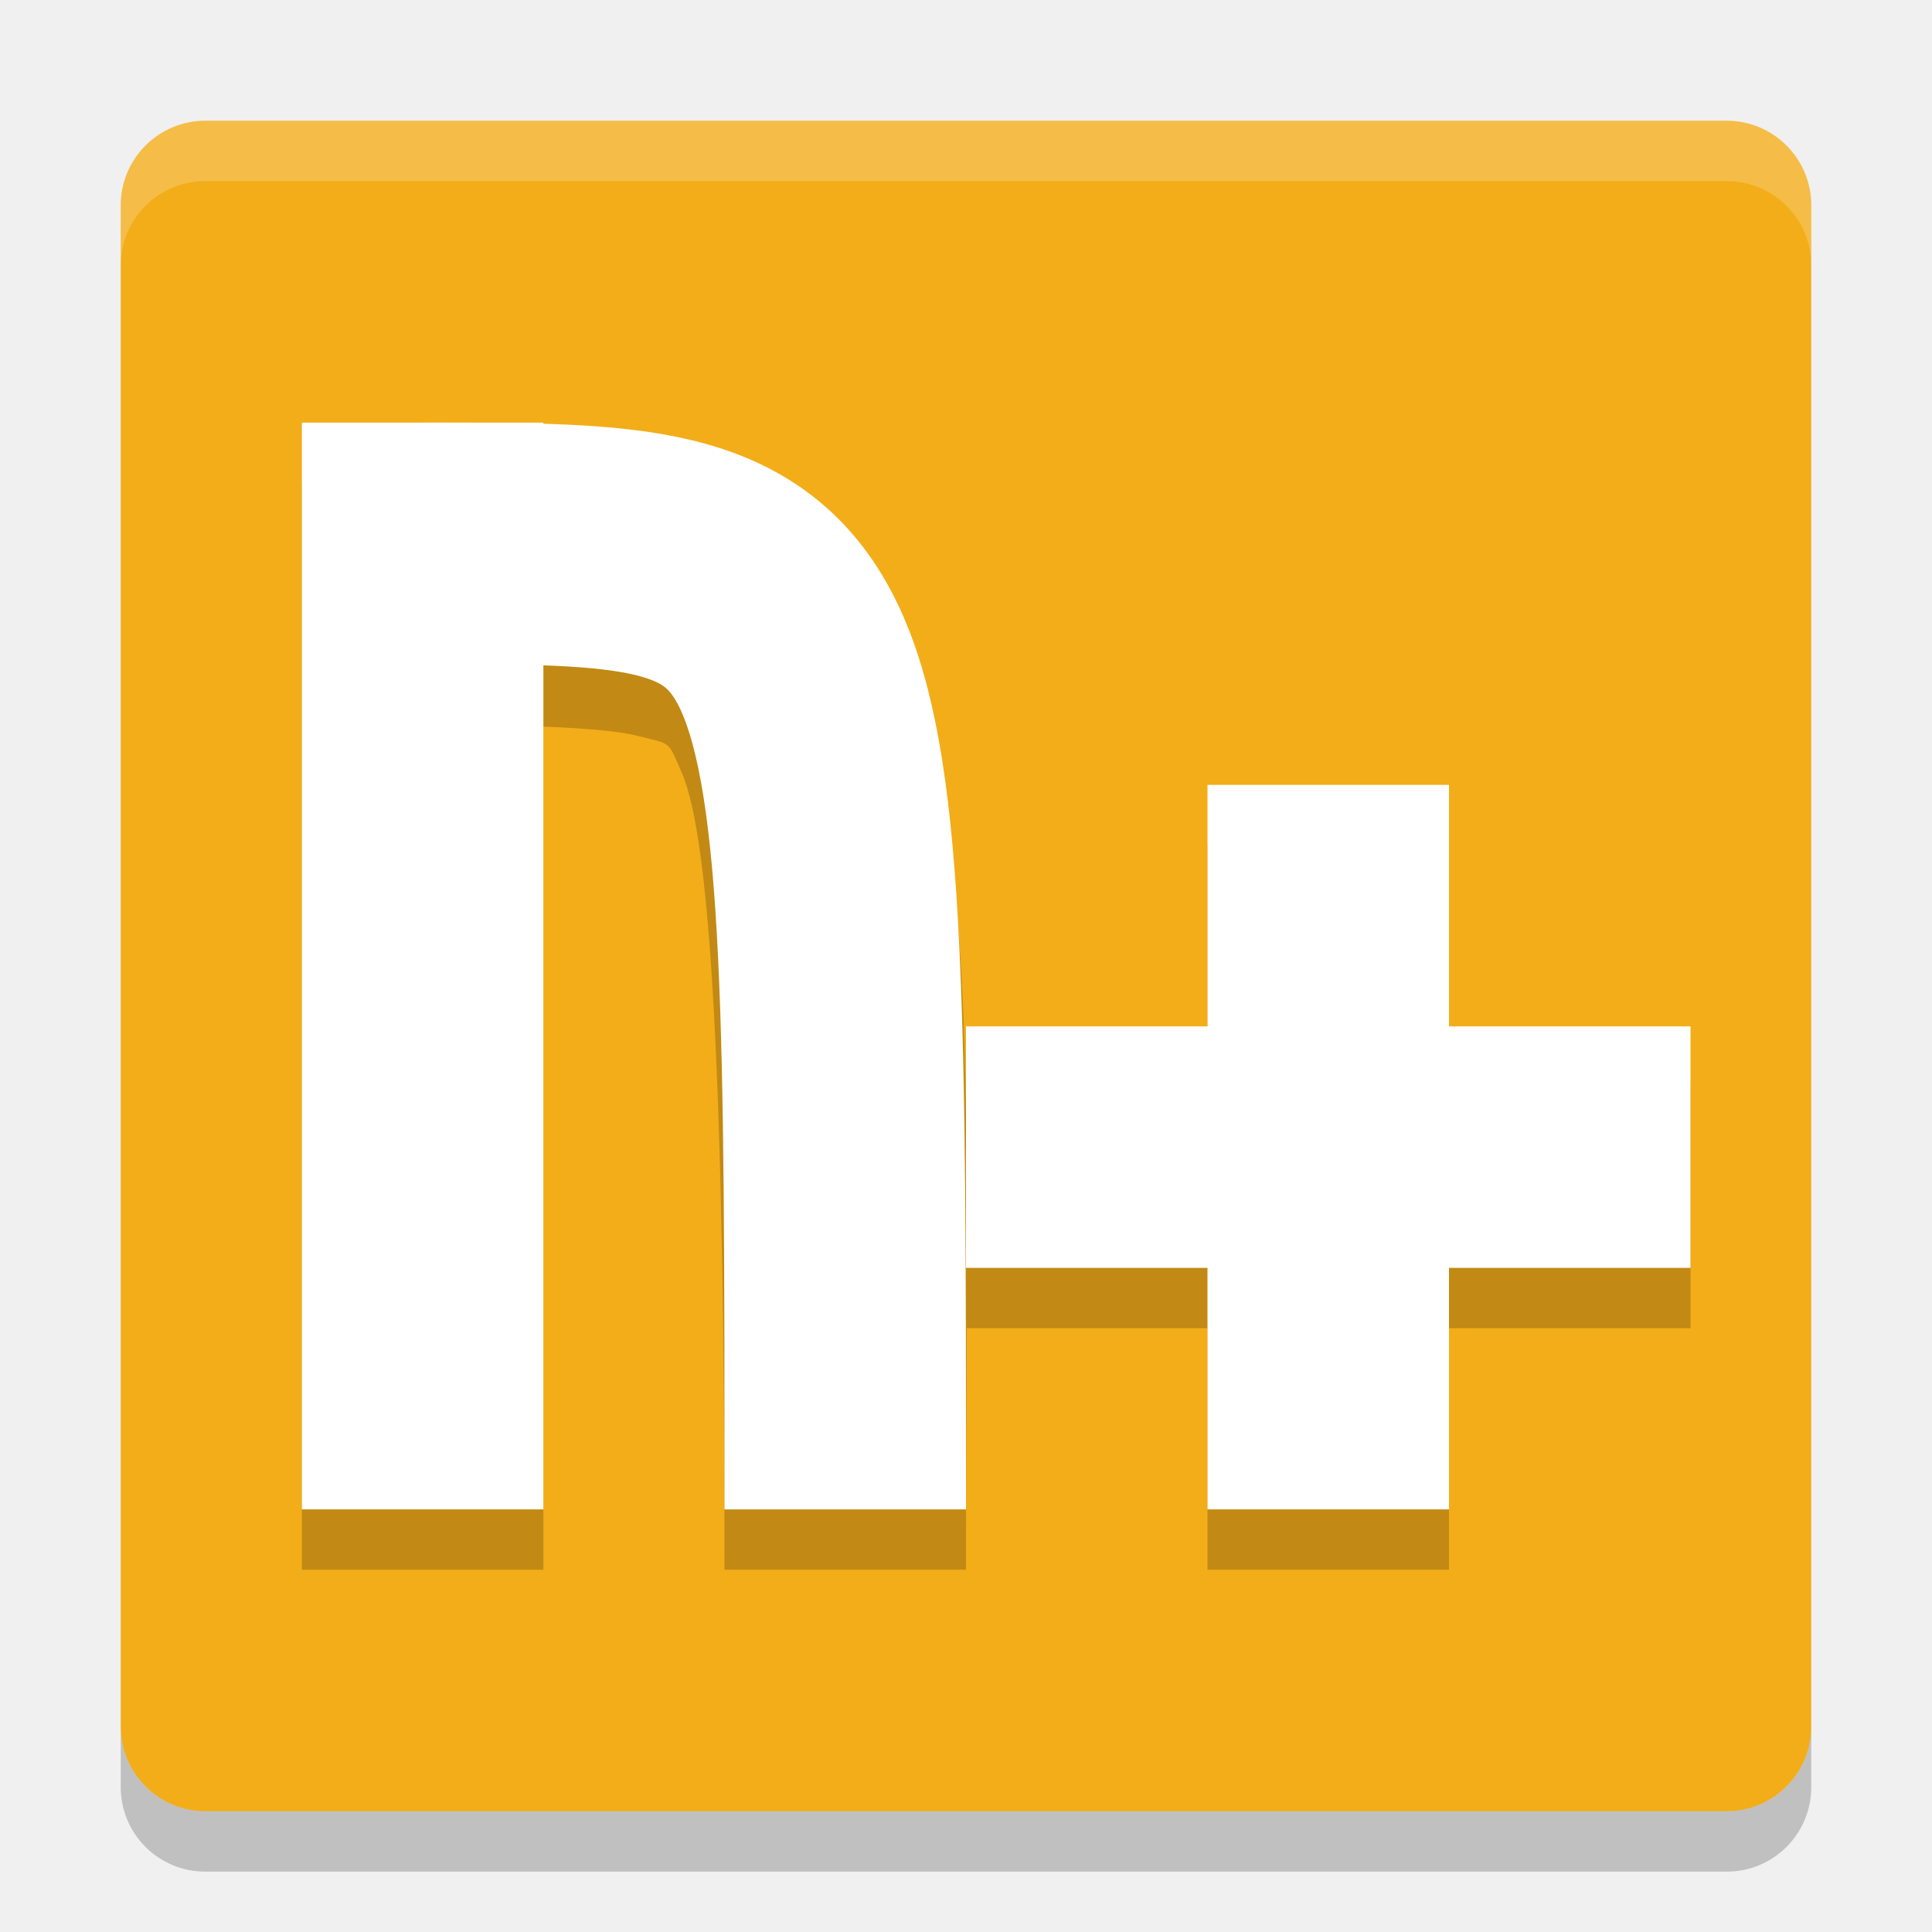
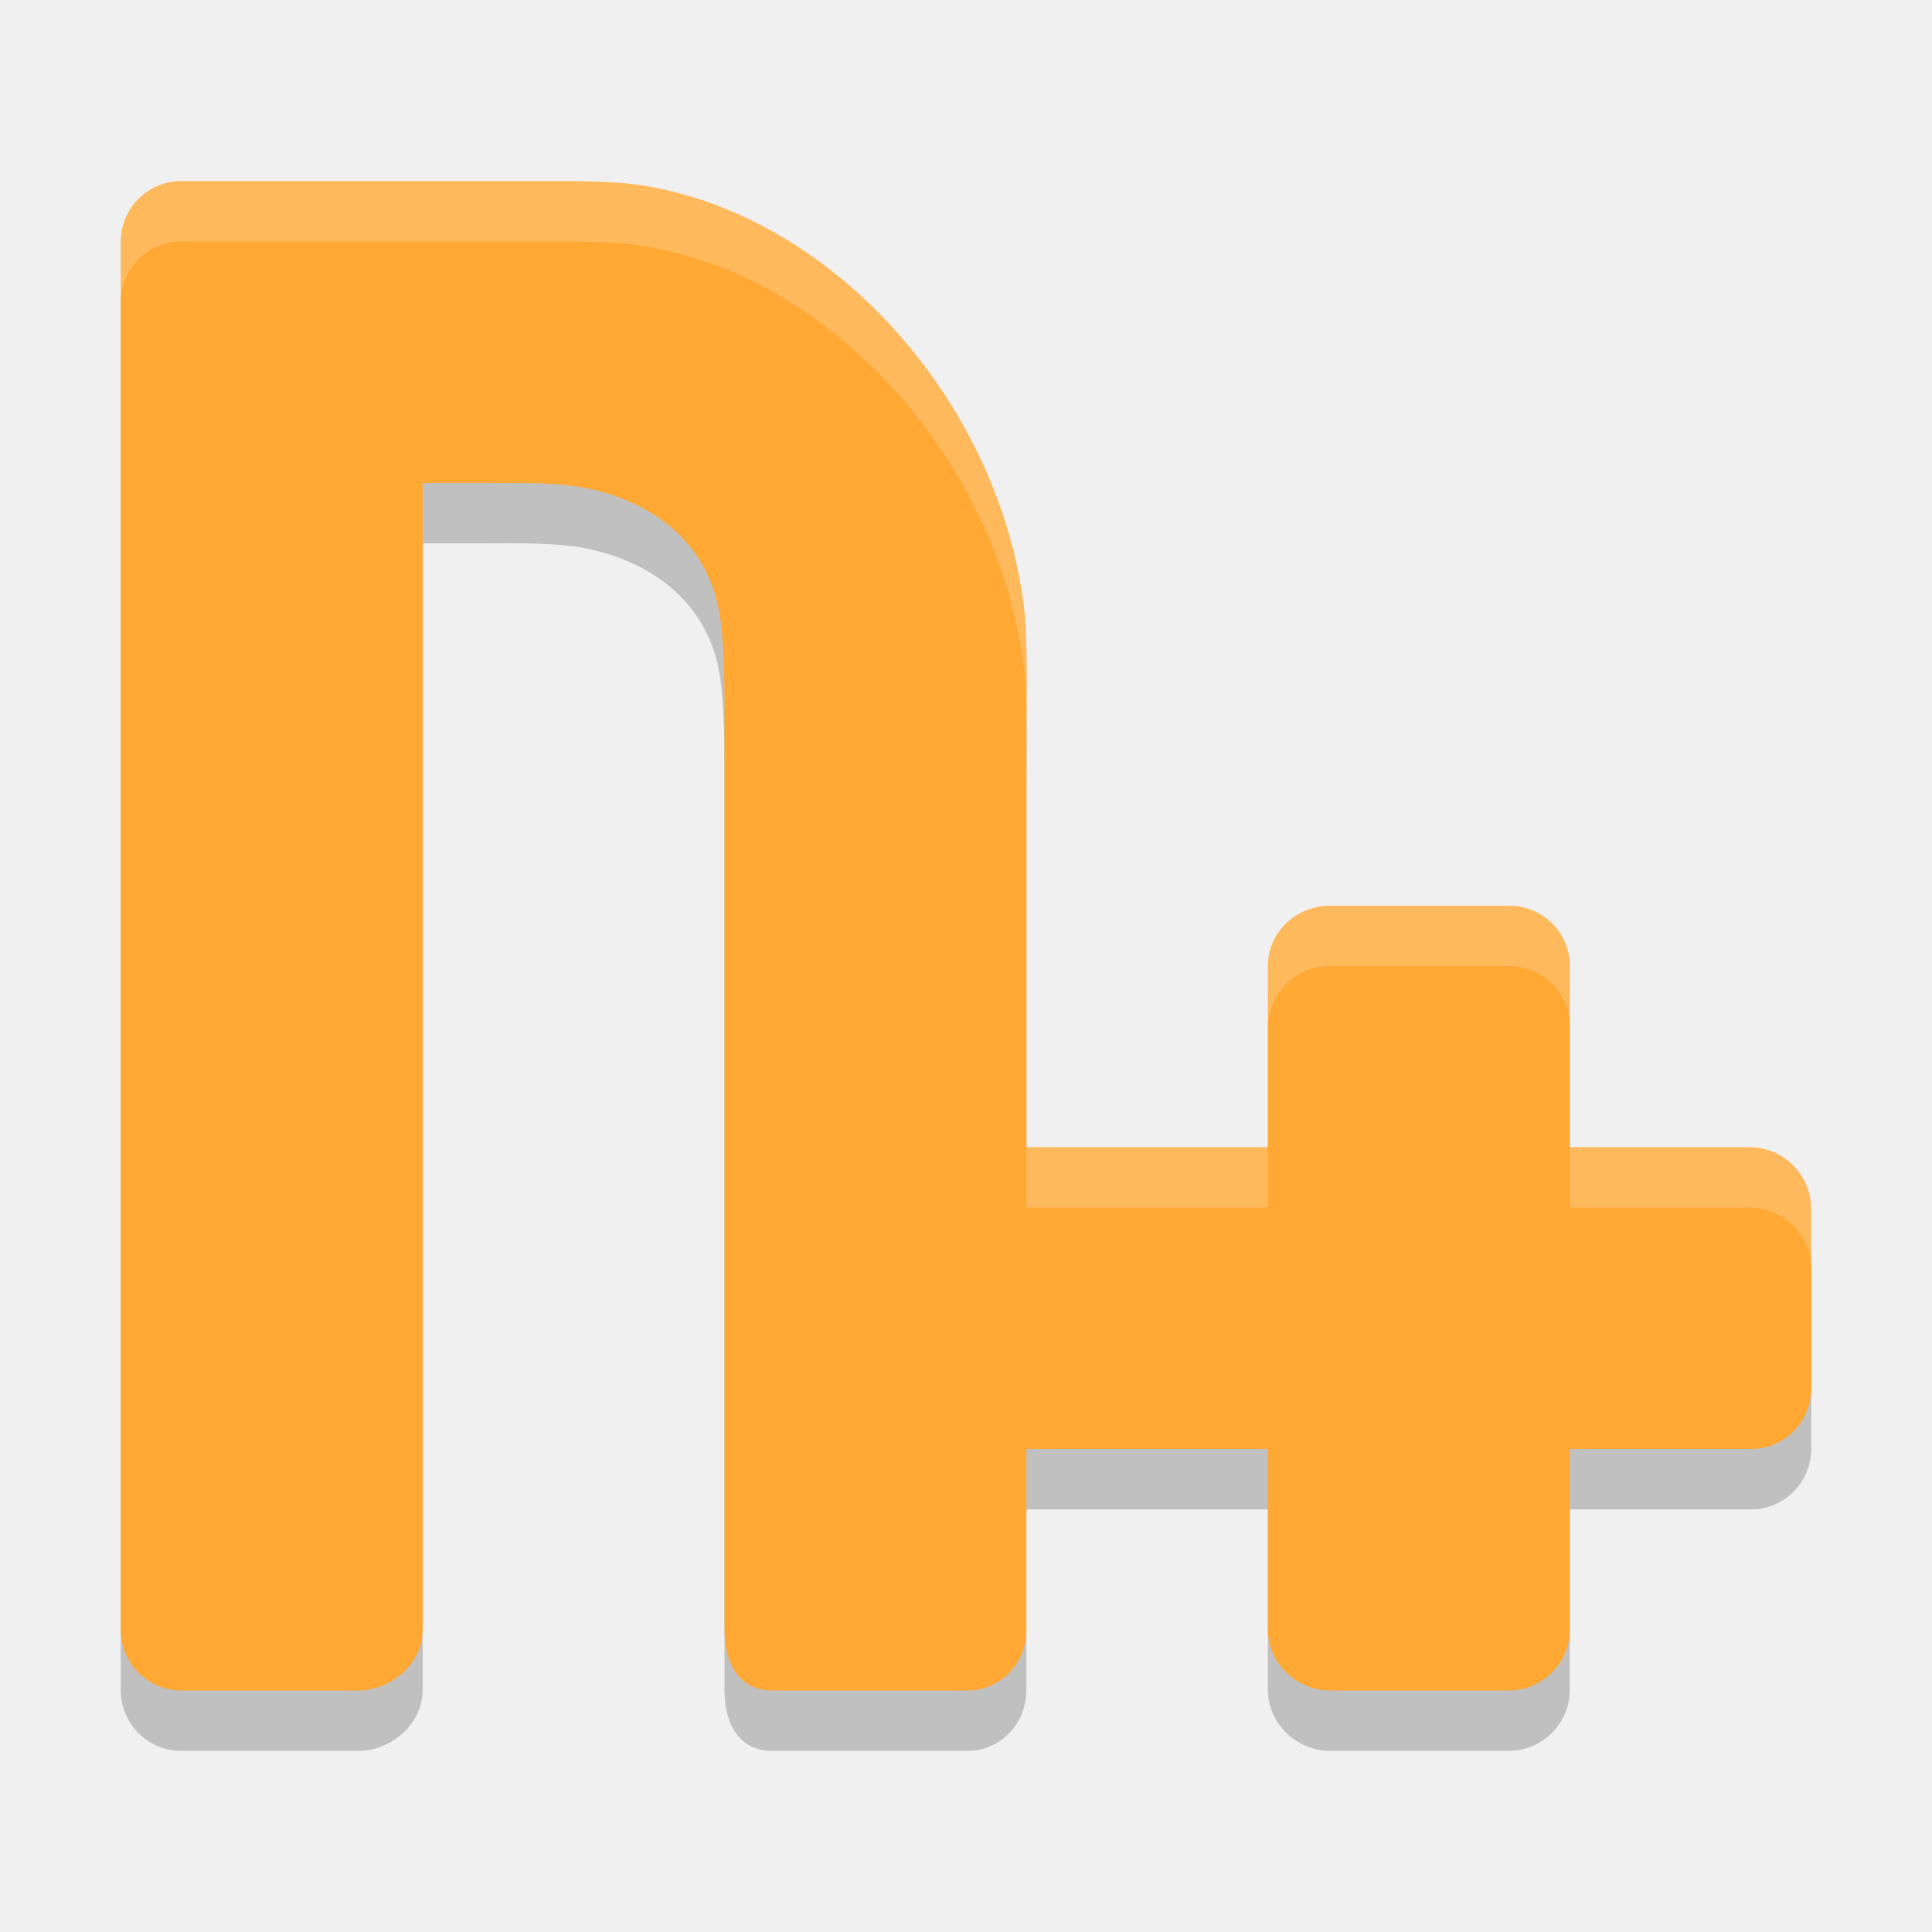
- <svg xmlns="http://www.w3.org/2000/svg" width="32" height="32" version="1">
-   <rect fill="#f2ad19" width="28" height="28" x="2" y="2" rx="1.4" ry="1.4" />
-   <path opacity=".2" d="m5 8v18h4v-13.965c0.689 0.028 1.24 0.072 1.555 0.152 0.573 0.146 0.497 0.062 0.738 0.613 0.482 1.103 0.707 5.199 0.707 13.199h4c0-1.515 0.007-2.758 0.012-4h3.988v4h4v-4h4v-4h-4v-4h-4v4h-4v0.42c-0.05-3.265-0.263-5.438-1.043-7.221-0.634-1.448-2.022-2.532-3.418-2.886-0.815-0.207-1.654-0.269-2.539-0.293v-0.019h-4z" />
-   <rect fill="#ffffff" width="4" height="18" x="5" y="7" />
-   <path fill="none" stroke="#ffffff" stroke-width="4" d="m7 9c7 0 7 0 7 16" />
-   <path fill="#fff" opacity=".2" d="m3.4 2c-0.776 0-1.4 0.625-1.4 1.4v1c0-0.776 0.625-1.4 1.4-1.4h25.2c0.775 0 1.4 0.625 1.4 1.4v-1c0-0.776-0.625-1.4-1.4-1.4h-25.2z" />
-   <path opacity=".2" d="m2 28.6v1c0 0.775 0.625 1.4 1.4 1.4h25.2c0.775 0 1.4-0.625 1.4-1.4v-1c0 0.775-0.625 1.4-1.4 1.4h-25.2c-0.775 0-1.4-0.625-1.4-1.4z" />
-   <path fill="#ffffff" d="m20 13v4h-4v4h4v4h4v-4h4v-4h-4v-4h-4z" />
+ <svg xmlns="http://www.w3.org/2000/svg" width="32" height="32" version="1.1">
+   <path style="opacity:0.2" d="M 2.999,4 C 2.447,4 2,4.451 2,5.007 V 27.992 C 2,28.549 2.447,29 2.999,29 h 2.931 C 6.483,29 7.003,28.549 7,27.992 V 9 h 1.001 c 0.552,0 1.245,-0.021 1.783,0.1 1.04,0.233 1.875,0.875 2.107,1.924 0.12,0.542 0.109,1.452 0.109,2.008 V 27.992 C 12,28.549 12.238,29 12.79,29 h 3.23 c 0.552,0 0.98,-0.451 0.98,-1.008 v -2.992 h 3.832 0.168 v 2.992 C 21,28.549 21.478,29 22.03,29 h 2.96 c 0.552,0 1.012,-0.451 1.01,-1.008 v -2.992 h 3.006 C 29.563,25 30,24.542 30,23.99 v -2.96 c 0,-0.552 -0.438,-1.012 -0.994,-1.029 h -3.006 v -3.006 c 0,-0.557 -0.458,-0.994 -1.01,-0.994 h -2.96 c -0.552,0 -1.029,0.437 -1.029,0.994 v 3.006 h -0.168 -3.832 v -6.928 c 0,-0.557 0.026,-1.462 -0.041,-2.014 C 16.555,7.728 13.889,4.629 10.714,4.084 10.171,3.991 9.552,4 9,4 Z" />
+   <path style="fill:#ffa834" d="M 2.999,3 C 2.447,3 2,3.451 2,4.007 V 26.992 C 2,27.549 2.447,28 2.999,28 h 2.931 C 6.483,28 7.003,27.549 7,26.992 V 8 h 1.001 c 0.552,0 1.245,-0.021 1.783,0.1 1.04,0.233 1.875,0.875 2.107,1.924 0.12,0.542 0.109,1.452 0.109,2.008 V 26.992 C 12,27.549 12.238,28 12.79,28 h 3.23 c 0.552,0 0.98,-0.451 0.98,-1.008 v -2.992 h 3.832 0.168 v 2.992 C 21,27.549 21.478,28 22.03,28 h 2.96 c 0.552,0 1.012,-0.451 1.01,-1.008 v -2.992 h 3.006 C 29.563,24 30,23.542 30,22.99 v -2.96 c 0,-0.552 -0.438,-1.012 -0.994,-1.029 h -3.006 v -3.006 c 0,-0.557 -0.458,-0.994 -1.01,-0.994 h -2.96 c -0.552,0 -1.029,0.437 -1.029,0.994 v 3.006 h -0.168 -3.832 v -6.928 c 0,-0.557 0.026,-1.462 -0.041,-2.014 C 16.555,6.728 13.889,3.629 10.714,3.084 10.171,2.991 9.552,3 9,3 Z" />
+   <path style="opacity:0.2;fill:#ffffff" d="M 3,3 C 2.448,3 2,3.451 2,4.008 v 1 C 2,4.451 2.448,4 3,4 h 6 c 0.552,0 1.171,-0.009 1.715,0.084 3.174,0.545 5.84,3.644 6.244,6.975 0.028,0.231 0.037,0.527 0.041,0.83 0.003,-0.558 0.02,-1.328 -0.041,-1.83 C 16.555,6.728 13.889,3.629 10.715,3.084 10.171,2.991 9.552,3 9,3 Z m 19.029,12 c -0.552,0 -1.012,0.438 -1.029,0.994 v 1 c 0.017,-0.556 0.477,-0.994 1.029,-0.994 h 2.961 c 0.552,0 1.01,0.437 1.01,0.994 v -1 c 0,-0.557 -0.457,-0.994 -1.01,-0.994 z M 17,19 v 1 H 20.832 21 v -1 h -0.168 z m 9,0 v 1 h 3.006 C 29.562,20.017 30,20.477 30,21.029 v -1 C 30,19.477 29.562,19.017 29.006,19 Z" />
</svg>
